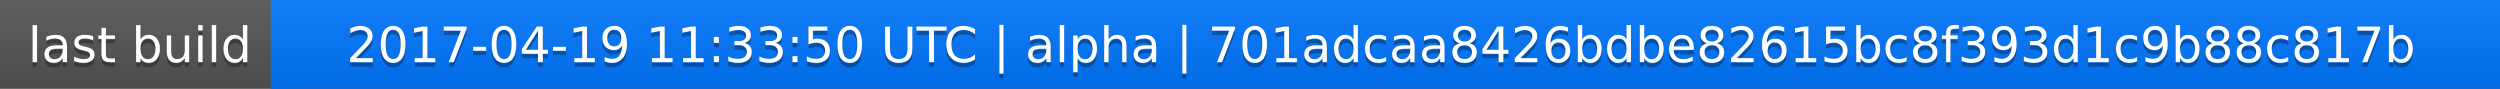
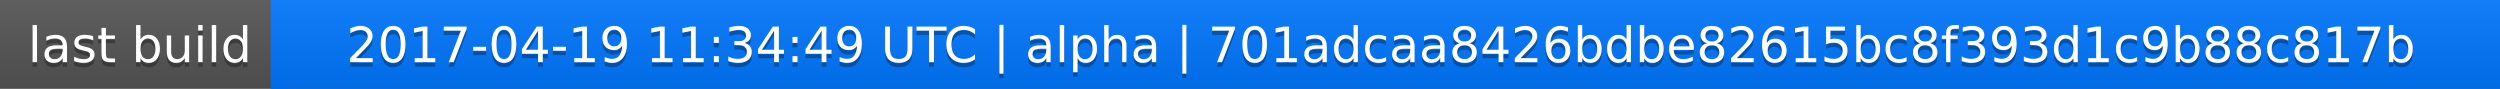
<svg xmlns="http://www.w3.org/2000/svg" width="563" height="20">
  <linearGradient id="a" x2="0" y2="100%">
    <stop offset="0" stop-color="#bbb" stop-opacity=".1" />
    <stop offset="1" stop-opacity=".1" />
  </linearGradient>
  <rect rx="0" width="563" height="20" fill="#555" />
  <rect rx="0" x="61" width="502" height="20" fill="#07f" />
  <path fill="#07f" d="M61 0h4v20h-4z" />
  <rect rx="0" width="563" height="20" fill="url(#a)" />
  <g fill="#fff" text-anchor="middle" font-family="DejaVu Sans,Verdana,Geneva,sans-serif" font-size="11">
    <text x="31.5" y="15" fill="#010101" fill-opacity=".3">last build</text>
    <text x="31.5" y="14">last build</text>
-     <text x="311" y="15" fill="#010101" fill-opacity=".3">2017-04-19 11:33:50 UTC | alpha | 701adcaa8426bdbe82615bc8f393d1c9b88c817b</text>
-     <text x="311" y="14">2017-04-19 11:33:50 UTC | alpha | 701adcaa8426bdbe82615bc8f393d1c9b88c817b</text>
+     <text x="311" y="15" fill="#010101" fill-opacity=".3">2017-04-19 11:34:49 UTC | alpha | 701adcaa8426bdbe82615bc8f393d1c9b88c817b</text>
+     <text x="311" y="14">2017-04-19 11:34:49 UTC | alpha | 701adcaa8426bdbe82615bc8f393d1c9b88c817b</text>
  </g>
</svg>
